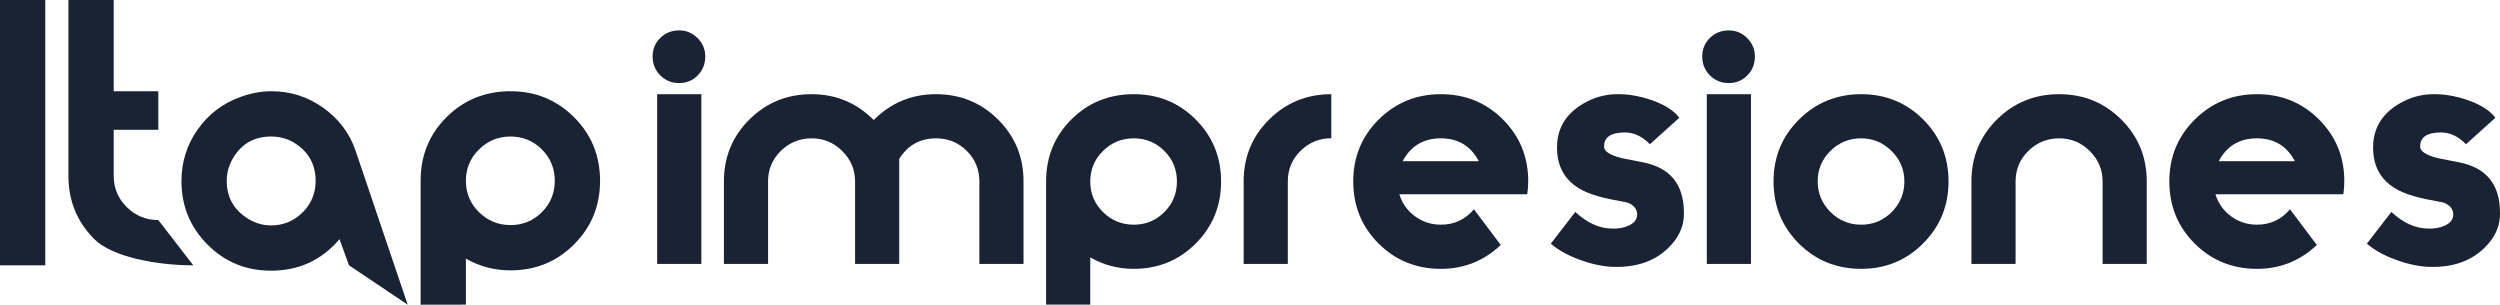
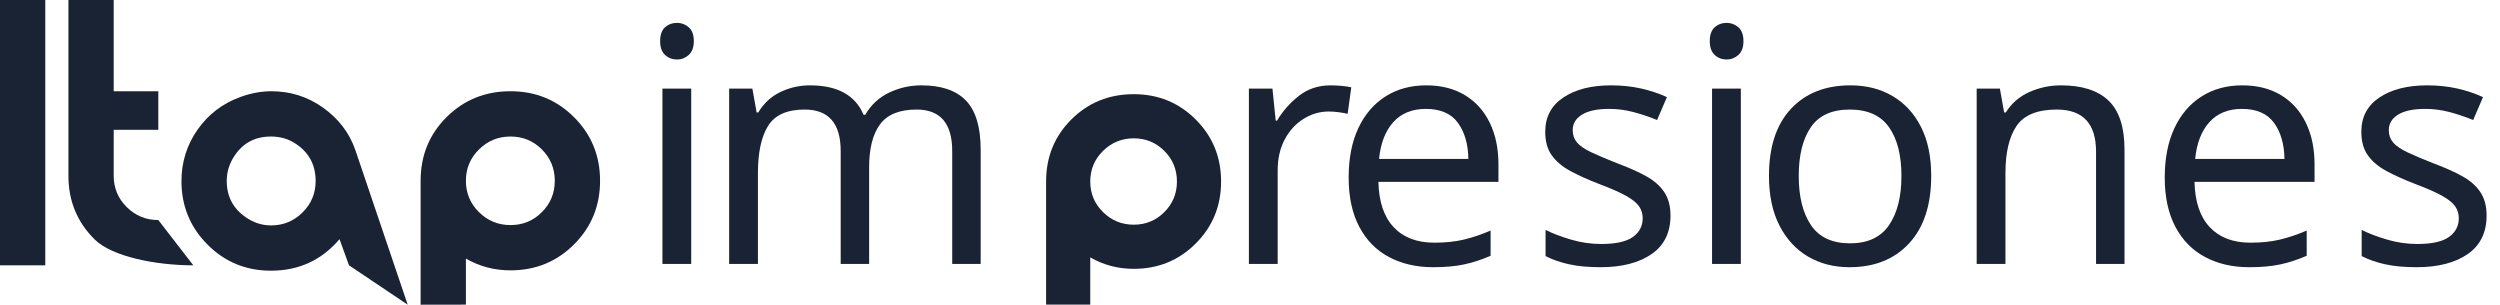
<svg xmlns="http://www.w3.org/2000/svg" xml:space="preserve" width="70mm" height="8.532mm" version="1.1" style="shape-rendering:geometricPrecision; text-rendering:geometricPrecision; image-rendering:optimizeQuality; fill-rule:evenodd; clip-rule:evenodd" viewBox="0 0 14057.15 1713.29">
  <defs>
+     <font id="FontID0" horiz-adv-x="605" font-variant="normal" style="fill-rule:nonzero" font-style="normal" font-weight="400">
+       <font-face font-family="moderna">
+         <font-face-src>
+           <font-face-name name="moderna" />
+         </font-face-src>
+       </font-face>
+       <missing-glyph>
+         <path d="M0 0z" />
+       </missing-glyph>
+       <glyph unicode="e" horiz-adv-x="605" d="M603.999 252.831c0,-13.168 -0.994,-26.501 -3.003,-39.833l-391.001 0c8.67,-27.997 24.666,-50.501 48,-67.502 23.334,-17.001 49.671,-25.496 78.999,-25.496 40.673,0 74.337,15.669 101.001,46.996l82.002 -108.994c-51.331,-48.666 -112.335,-73.005 -183.003,-73.005 -75.331,0 -138.825,25.834 -190.494,77.34 -51.669,51.658 -77.504,115 -77.504,190.166 0,74.501 25.998,137.493 78.006,189.162 51.996,51.505 115.327,77.34 189.992,77.34 74.675,0 137.842,-25.671 189.5,-77.176 51.669,-51.494 77.504,-114.497 77.504,-188.998zm-151 61.169c-24.666,46.668 -63.331,70.002 -116.004,70.002 -53.329,0 -92.332,-23.334 -116.998,-70.002l233.002 0z" />
+       <glyph unicode="i" horiz-adv-x="204" d="M216.001 634.004c0,-22.668 -7.665,-41.842 -22.995,-57.5 -15.341,-15.669 -34.34,-23.509 -57.008,-23.509 -22.668,0 -41.831,7.84 -57.5,23.509 -15.669,15.658 -23.498,34.832 -23.498,57.5 0,22.668 7.829,41.667 23.498,56.998 15.669,15.33 34.832,22.995 57.5,22.995 22.002,0 40.837,-7.829 56.506,-23.498 15.669,-15.669 23.498,-34.504 23.498,-56.495zm-12 -634.004l-135.003 0 0 519.005 135.003 0 0 -519.005z" />
+       <glyph unicode="m" horiz-adv-x="984" d="M984.997 0l-134.992 0 0 252.328c0,36.666 -12.841,67.676 -38.501,93.336 -25.671,25.507 -56.834,38.337 -93.5,38.337 -49.332,0 -87.003,-20.997 -113.001,-62.839l0 -0.994 0 -320.169 -135.003 0 0 252.328c0,36 -13.005,66.835 -39.167,92.834 -25.998,25.834 -57.161,38.839 -93.336,38.839 -36.83,0 -68.332,-12.83 -94.33,-38.337 -26.162,-25.66 -39.167,-56.67 -39.167,-93.336l0 -252.328 -135.003 0 0 252.503c0,74.501 25.998,137.493 78.006,189.162 51.996,51.505 115.327,77.34 189.992,77.34 74.009,0 137.34,-26.337 190.003,-78.999 52.673,52.663 116.004,78.999 190.003,78.999 74.665,0 137.995,-25.834 190.003,-77.34 51.996,-51.669 77.995,-114.661 77.995,-189.162l0 -252.503z" />
+       <glyph unicode="n" horiz-adv-x="605" d="M605.003 0l-135.003 0 0 252.328c0,36 -13.005,66.835 -39.167,92.834 -25.998,25.834 -57.161,38.839 -93.336,38.839 -36.83,0 -68.332,-12.83 -94.33,-38.337 -26.162,-25.66 -39.167,-56.67 -39.167,-93.336l0 -252.328 -135.003 0 0 252.503c0,74.501 25.998,137.493 78.006,189.162 51.996,51.505 115.327,77.34 189.992,77.34 74.675,0 138.006,-25.834 190.003,-77.34 52.008,-51.669 78.006,-114.661 78.006,-189.162l0 -252.503z" />
+       <glyph unicode="o" horiz-adv-x="605" d="M603.999 252.503c0,-74.501 -25.834,-137.667 -77.504,-189.675 -51.658,-51.833 -114.825,-77.831 -189.5,-77.831 -75.331,0 -138.825,25.834 -190.494,77.34 -51.669,51.658 -77.504,115 -77.504,190.166 0,74.501 25.998,137.493 78.006,189.162 51.996,51.505 115.327,77.34 189.992,77.34 74.675,0 137.842,-25.834 189.5,-77.34 51.669,-51.669 77.504,-114.661 77.504,-189.162zm-135.003 0c0,35.825 -12.994,66.661 -38.992,92.659 -25.998,25.834 -57.008,38.839 -93.008,38.839 -36.666,0 -67.993,-12.83 -93.991,-38.337 -25.998,-25.66 -39.003,-56.67 -39.003,-93.161 0,-36.502 13.005,-67.665 39.003,-93.675 25.998,-25.824 57.325,-38.828 93.991,-38.828 36.677,0 67.84,13.005 93.5,38.828 25.671,26.009 38.501,57.172 38.501,93.675z" />
+       <glyph unicode="r" horiz-adv-x="334" d="M336.995 384.329c-36.666,0 -67.993,-12.83 -93.991,-38.501 -25.998,-25.66 -39.003,-56.659 -39.003,-93.325l0 -252.503 -135.003 0 0 252.503c0,74.501 25.998,137.493 78.006,189.162 51.996,51.505 115.327,77.34 189.992,77.34l0 -134.676z" />
+       <glyph unicode="s" horiz-adv-x="476" d="M475.001 153.336c0,-32.004 -10.668,-61.005 -32.004,-87.167 -42.661,-52.171 -103.327,-77.165 -181.999,-75.167 -31.327,0.666 -65.503,7.665 -102.497,20.997 -37.005,13.332 -67.163,29.995 -90.497,49.998l74.992 97.005c36,-34.002 74.337,-51.003 115,-51.003l3.003 0c16.673,0 31.665,3.003 44.997,8.997 17.34,8.004 26.009,19.338 26.009,34.002l0 3.996c-2.009,15.341 -12.338,26.337 -31.01,33.008 -7.327,1.332 -22.995,4.324 -46.996,8.997 -29.995,5.995 -55.338,13.332 -75.997,22.002 -60.666,25.998 -90.999,71.662 -90.999,137.001 0,62.664 30.999,109.66 92.998,140.998 27.33,13.998 56.998,21.336 89.001,22.002 33.336,0.666 67.993,-5.001 103.993,-17.001 41.34,-13.998 70.668,-32.342 88.008,-54.999l-90.006 -81.008c-23.334,24 -48.666,36 -75.997,36 -42.672,0 -63.997,-13.998 -63.997,-42.158l0 -2.009c0,-13.332 17.328,-24.666 51.996,-33.991 2.664,-0.666 24.666,-5.001 65.995,-13.005 84,-16.171 126.006,-67.502 126.006,-154.505l0 -2.992z" />
+     </font>
    <style type="text/css">
   
+     @font-face { font-family:"moderna";font-variant:normal;font-style:normal;font-weight:normal;src:url("#FontID0") format(svg)}
+     .fil1 {fill:#1A2333}
    .fil0 {fill:#1A2333;fill-rule:nonzero}
+     .fnt0 {font-weight:normal;font-size:1839.14px;font-family:'moderna'}
   
  </style>
  </defs>
  <g id="Capa_x0020_1">
-     <g id="_1968986645728">
+     <g id="_2754789488608">
      <g>
        <polygon class="fil0" points="254.62,1491.85 -0,1491.85 -0,0 254.62,0 " />
        <path class="fil0" d="M1087.08 1491.85c-210.88,0 -457.24,-48.64 -555.22,-145.85 -98.16,-97.36 -147.12,-216.58 -147.12,-357.09l0 -988.9 254.62 0 0 513.01 250.84 0 0 216.88 -250.84 0 0 258.39c0,69.16 24.52,127.94 73.56,176.36 49.04,48.4 108.12,72.6 177.28,72.6l196.88 254.62z" />
        <path class="fil0" d="M2292.36 1713.15l-329.94 -221.3 -53.44 -147.1c-100.59,118.18 -228.85,177.28 -385.07,177.28 -140.83,0 -259.96,-49.04 -357.41,-147.12 -97.44,-98.06 -146.17,-216.88 -146.17,-356.45 0,-106.87 30.18,-203.39 90.53,-289.52 60.37,-86.13 140.83,-147.42 241.42,-183.89 59.1,-21.37 116.94,-32.05 173.53,-32.05 106.87,0 203.37,30.48 289.5,91.47 86.13,60.97 149.59,141.01 183.89,242.35l293.17 866.32zm-517.61 -695.63c0,-88.34 -35.85,-157.18 -107.52,-206.22 -41.49,-29.22 -89.26,-43.68 -143.32,-43.68 -88.02,0 -155.91,35.2 -203.71,105.93 -30.16,44.32 -45.26,92.09 -45.26,143.97 0,87.07 35.85,155.27 107.52,204.31 44,30.5 91.15,45.59 141.46,45.59 69.14,0 128.24,-24.2 177.28,-72.92 49.04,-48.42 73.56,-107.52 73.56,-176.98z" />
        <path class="fil0" d="M3374.1 1016.57c0,140.83 -48.72,259.96 -146.15,357.41 -97.46,97.44 -216.58,146.15 -357.41,146.15 -90.53,0 -174.15,-22.01 -250.84,-66.01l0 258.71 -254.62 0.44 0 -696.71c0,-142.08 48.72,-261.52 146.17,-358.36 97.44,-96.81 217.2,-145.21 359.28,-145.21 140.83,0 259.96,48.72 357.41,146.15 97.44,97.46 146.15,216.58 146.15,357.41zm-254.62 0c0,-69.16 -24.2,-127.94 -72.6,-176.34 -48.42,-48.42 -107.2,-72.62 -176.36,-72.62 -69.14,0 -128.24,24.2 -177.28,72.62 -49.04,48.4 -73.56,107.18 -73.56,176.34 0,69.16 24.52,127.94 73.56,176.34 49.04,48.42 108.14,72.62 177.28,72.62 69.16,0 127.94,-24.2 176.36,-72.62 48.4,-48.4 72.6,-107.18 72.6,-176.34z" />
      </g>
      <g>
-         <path class="fil0" d="M3965.63 318.01c0,41.69 -14.1,76.95 -42.29,105.75 -28.21,28.82 -63.16,43.24 -104.85,43.24 -41.69,0 -76.93,-14.42 -105.75,-43.24 -28.82,-28.8 -43.22,-64.06 -43.22,-105.75 0,-41.69 14.4,-76.63 43.22,-104.83 28.82,-28.19 64.06,-42.29 105.75,-42.29 40.46,0 75.11,14.4 103.92,43.22 28.82,28.82 43.22,63.46 43.22,103.9zm-22.07 1166.02l-248.29 0 0 -954.52 248.29 0 0 954.52z" />
-         <path class="fil0" d="M5755.11 1484.04l-248.27 0 0 -464.07c0,-67.43 -23.62,-124.47 -70.81,-171.66 -47.21,-46.91 -104.53,-70.51 -171.96,-70.51 -90.73,0 -160.01,38.62 -207.83,115.57l0 1.83 0 588.83 -248.29 0 0 -464.07c0,-66.21 -23.92,-122.92 -72.03,-170.73 -47.81,-47.51 -105.13,-71.43 -171.66,-71.43 -67.74,0 -125.67,23.6 -173.49,70.51 -48.12,47.19 -72.03,104.22 -72.03,171.66l0 464.07 -248.29 0 0 -464.39c0,-137.02 47.81,-252.87 143.46,-347.89 95.63,-94.73 212.1,-142.24 349.42,-142.24 136.11,0 252.59,48.44 349.44,145.29 96.87,-96.85 213.35,-145.29 349.44,-145.29 137.32,0 253.79,47.51 349.44,142.24 95.63,95.03 143.44,210.88 143.44,347.89l0 464.39z" />
+         <g transform="matrix(0.999998 0 0 1 7068.36 26702.3)">
+           <text x="-3499.99" y="-25218.27" class="fil1 fnt0">i</text>
+         </g>
+         <g transform="matrix(0.999998 0 0 1 7443.55 26702.3)">
+           <text x="-3499.99" y="-25218.27" class="fil1 fnt0">m</text>
+         </g>
        <path class="fil0" d="M6866.01 1020.55c0,137.34 -47.51,253.51 -142.54,348.54 -95.01,95.03 -211.2,142.54 -348.52,142.54 -88.28,0 -169.81,-21.47 -244.61,-64.38l0 265.58 -248.29 -0.34 0 -691.93c0,-138.54 47.51,-255.04 142.54,-349.44 95.03,-94.4 211.82,-141.62 350.36,-141.62 137.32,0 253.51,47.51 348.52,142.54 95.03,95.03 142.54,211.2 142.54,348.52zm-248.29 0c0,-67.43 -23.6,-124.75 -70.81,-171.96 -47.19,-47.21 -104.53,-70.81 -171.96,-70.81 -67.43,0 -125.07,23.6 -172.88,70.81 -47.81,47.21 -71.73,104.53 -71.73,171.96 0,67.43 23.92,124.77 71.73,171.98 47.81,47.19 105.45,70.81 172.88,70.81 67.43,0 124.77,-23.62 171.96,-70.81 47.21,-47.21 70.81,-104.55 70.81,-171.98z" />
-         <path class="fil0" d="M7485.79 777.2c-67.43,0 -125.05,23.6 -172.86,70.81 -47.81,47.19 -71.73,104.2 -71.73,171.64l0 464.39 -248.29 0 0 -464.39c0,-137.02 47.81,-252.87 143.46,-347.89 95.63,-94.73 212.1,-142.24 349.42,-142.24l0 247.69z" />
-         <path class="fil0" d="M8592.97 1019.04c0,24.22 -1.83,48.74 -5.52,73.26l-719.1 0c15.94,51.49 45.36,92.88 88.28,124.14 42.91,31.27 91.35,46.89 145.29,46.89 74.8,0 136.72,-28.82 185.76,-86.43l150.81 200.46c-94.4,89.5 -206.6,134.27 -336.57,134.27 -138.54,0 -255.32,-47.51 -350.34,-142.24 -95.03,-95.01 -142.54,-211.5 -142.54,-349.74 0,-137.02 47.81,-252.87 143.46,-347.89 95.63,-94.73 212.1,-142.24 349.42,-142.24 137.34,0 253.51,47.21 348.52,141.94 95.03,94.71 142.54,210.58 142.54,347.59zm-277.71 -112.5c-45.36,-85.83 -116.47,-128.74 -213.35,-128.74 -98.08,0 -169.81,42.91 -215.18,128.74l428.52 0z" />
-         <path class="fil0" d="M9468.43 1202.03c0,58.86 -19.62,112.2 -58.86,160.31 -78.46,95.95 -190.03,141.92 -334.72,138.24 -57.61,-1.22 -120.47,-14.1 -188.51,-38.62 -68.06,-24.52 -123.52,-55.16 -166.44,-91.95l137.92 -178.41c66.21,62.53 136.72,93.8 211.5,93.8l5.52 0c30.66,0 58.24,-5.52 82.76,-16.55 31.89,-14.72 47.83,-35.56 47.83,-62.53l0 -7.35c-3.7,-28.21 -22.69,-48.44 -57.03,-60.71 -13.47,-2.45 -42.29,-7.95 -86.43,-16.55 -55.16,-11.02 -101.77,-24.52 -139.77,-40.46 -111.57,-47.81 -167.36,-131.8 -167.36,-251.96 0,-115.25 57.01,-201.68 171.04,-259.31 50.26,-25.74 104.83,-39.24 163.69,-40.46 61.31,-1.22 125.05,9.2 191.26,31.27 76.03,25.74 129.97,59.48 161.86,101.15l-165.53 148.99c-42.91,-44.14 -89.5,-66.21 -139.77,-66.21 -78.48,0 -117.7,25.74 -117.7,77.54l0 3.7c0,24.52 31.87,45.36 95.63,62.51 4.9,1.22 45.36,9.2 121.37,23.92 154.49,29.74 231.74,124.14 231.74,284.16l0 5.5z" />
-         <path class="fil0" d="M9867.53 318.01c0,41.69 -14.1,76.95 -42.29,105.75 -28.21,28.82 -63.16,43.24 -104.85,43.24 -41.69,0 -76.93,-14.42 -105.75,-43.24 -28.82,-28.8 -43.22,-64.06 -43.22,-105.75 0,-41.69 14.4,-76.63 43.22,-104.83 28.82,-28.19 64.06,-42.29 105.75,-42.29 40.46,0 75.11,14.4 103.92,43.22 28.82,28.82 43.22,63.46 43.22,103.9zm-22.07 1166.02l-248.29 0 0 -954.52 248.29 0 0 954.52z" />
-         <path class="fil0" d="M10956.3 1019.65c0,137.02 -47.51,253.19 -142.54,348.84 -95.01,95.33 -211.18,143.14 -348.52,143.14 -138.54,0 -255.32,-47.51 -350.34,-142.24 -95.03,-95.01 -142.54,-211.5 -142.54,-349.74 0,-137.02 47.81,-252.87 143.46,-347.89 95.63,-94.73 212.1,-142.24 349.42,-142.24 137.34,0 253.51,47.51 348.52,142.24 95.03,95.03 142.54,210.88 142.54,347.89zm-248.29 0c0,-65.89 -23.9,-122.6 -71.71,-170.41 -47.81,-47.51 -104.85,-71.43 -171.06,-71.43 -67.43,0 -125.05,23.6 -172.86,70.51 -47.81,47.19 -71.73,104.22 -71.73,171.34 0,67.13 23.92,124.45 71.73,172.28 47.81,47.49 105.43,71.41 172.86,71.41 67.45,0 124.77,-23.92 171.96,-71.41 47.21,-47.83 70.81,-105.15 70.81,-172.28z" />
-         <path class="fil0" d="M12070.85 1484.04l-248.29 0 0 -464.07c0,-66.21 -23.92,-122.92 -72.03,-170.73 -47.81,-47.51 -105.13,-71.43 -171.66,-71.43 -67.74,0 -125.67,23.6 -173.49,70.51 -48.12,47.19 -72.03,104.22 -72.03,171.66l0 464.07 -248.29 0 0 -464.39c0,-137.02 47.81,-252.87 143.46,-347.89 95.63,-94.73 212.1,-142.24 349.42,-142.24 137.34,0 253.81,47.51 349.44,142.24 95.65,95.03 143.46,210.88 143.46,347.89l0 464.39z" />
-         <path class="fil0" d="M13181.71 1019.04c0,24.22 -1.83,48.74 -5.52,73.26l-719.1 0c15.94,51.49 45.36,92.88 88.28,124.14 42.91,31.27 91.35,46.89 145.29,46.89 74.8,0 136.72,-28.82 185.76,-86.43l150.81 200.46c-94.4,89.5 -206.6,134.27 -336.57,134.27 -138.54,0 -255.32,-47.51 -350.34,-142.24 -95.03,-95.01 -142.54,-211.5 -142.54,-349.74 0,-137.02 47.81,-252.87 143.46,-347.89 95.63,-94.73 212.1,-142.24 349.42,-142.24 137.34,0 253.51,47.21 348.52,141.94 95.03,94.71 142.54,210.58 142.54,347.59zm-277.71 -112.5c-45.36,-85.83 -116.47,-128.74 -213.35,-128.74 -98.08,0 -169.81,42.91 -215.18,128.74l428.52 0z" />
-         <path class="fil0" d="M14057.15 1202.03c0,58.86 -19.62,112.2 -58.86,160.31 -78.46,95.95 -190.03,141.92 -334.72,138.24 -57.61,-1.22 -120.47,-14.1 -188.51,-38.62 -68.06,-24.52 -123.52,-55.16 -166.44,-91.95l137.92 -178.41c66.21,62.53 136.72,93.8 211.5,93.8l5.52 0c30.66,0 58.24,-5.52 82.76,-16.55 31.89,-14.72 47.83,-35.56 47.83,-62.53l0 -7.35c-3.7,-28.21 -22.69,-48.44 -57.03,-60.71 -13.47,-2.45 -42.29,-7.95 -86.43,-16.55 -55.16,-11.02 -101.77,-24.52 -139.77,-40.46 -111.57,-47.81 -167.36,-131.8 -167.36,-251.96 0,-115.25 57.01,-201.68 171.04,-259.31 50.26,-25.74 104.83,-39.24 163.69,-40.46 61.31,-1.22 125.05,9.2 191.26,31.27 76.03,25.74 129.97,59.48 161.86,101.15l-165.53 148.99c-42.91,-44.14 -89.5,-66.21 -139.77,-66.21 -78.48,0 -117.7,25.74 -117.7,77.54l0 3.7c0,24.52 31.87,45.36 95.63,62.51 4.9,1.22 45.36,9.2 121.37,23.92 154.49,29.74 231.74,124.14 231.74,284.16l0 5.5z" />
+         <g transform="matrix(0.999998 0 0 1 10366 26702.3)">
+           <text x="-3499.99" y="-25218.27" class="fil1 fnt0">r</text>
+         </g>
+         <g transform="matrix(0.999998 0 0 1 10982.1 26702.3)">
+           <text x="-3499.99" y="-25218.27" class="fil1 fnt0">e</text>
+         </g>
+         <g transform="matrix(0.999998 0 0 1 12094.8 26702.3)">
+           <text x="-3499.99" y="-25218.27" class="fil1 fnt0">s</text>
+         </g>
+         <g transform="matrix(0.999998 0 0 1 12970.3 26702.3)">
+           <text x="-3499.99" y="-25218.27" class="fil1 fnt0">i</text>
+         </g>
+         <g transform="matrix(0.999998 0 0 1 13345.5 26702.3)">
+           <text x="-3499.99" y="-25218.27" class="fil1 fnt0">o</text>
+         </g>
+         <g transform="matrix(0.999998 0 0 1 14458.2 26702.3)">
+           <text x="-3499.99" y="-25218.27" class="fil1 fnt0">n</text>
+         </g>
+         <g transform="matrix(0.999998 0 0 1 15570.9 26702.3)">
+           <text x="-3499.99" y="-25218.27" class="fil1 fnt0">e</text>
+         </g>
+         <g transform="matrix(0.999998 0 0 1 16683.6 26702.3)">
+           <text x="-3499.99" y="-25218.27" class="fil1 fnt0">s</text>
+         </g>
      </g>
    </g>
  </g>
</svg>
